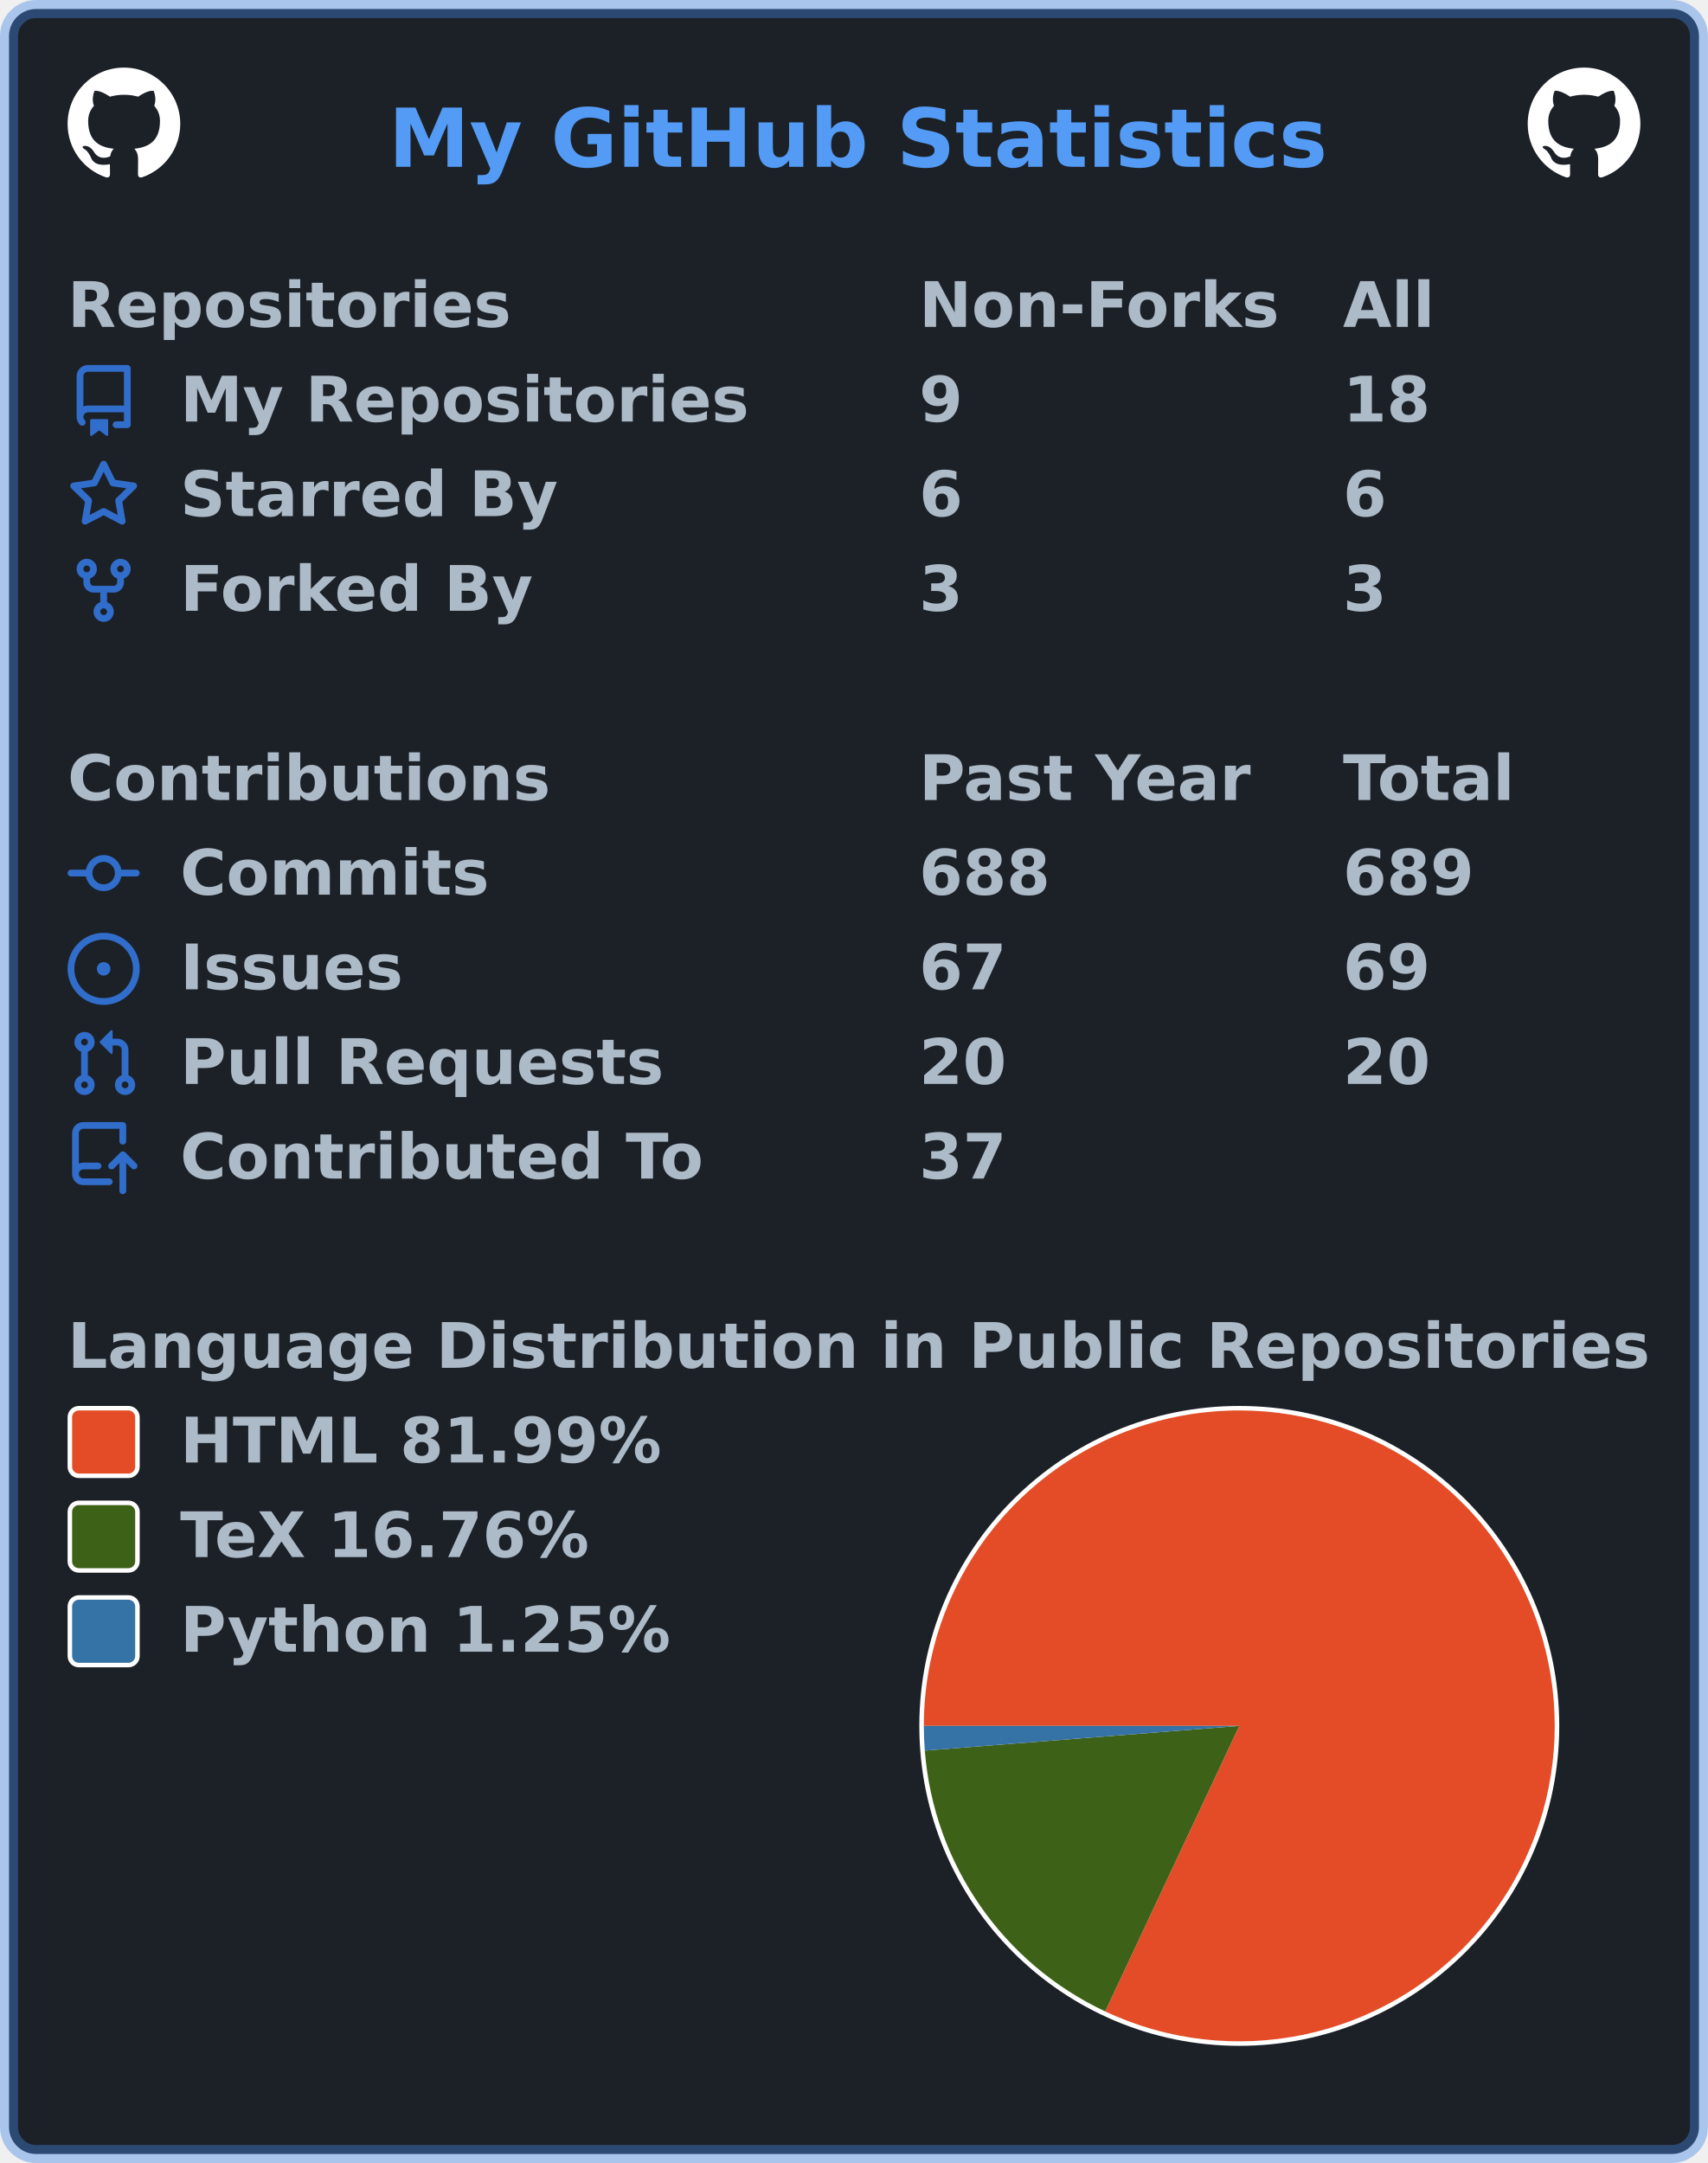
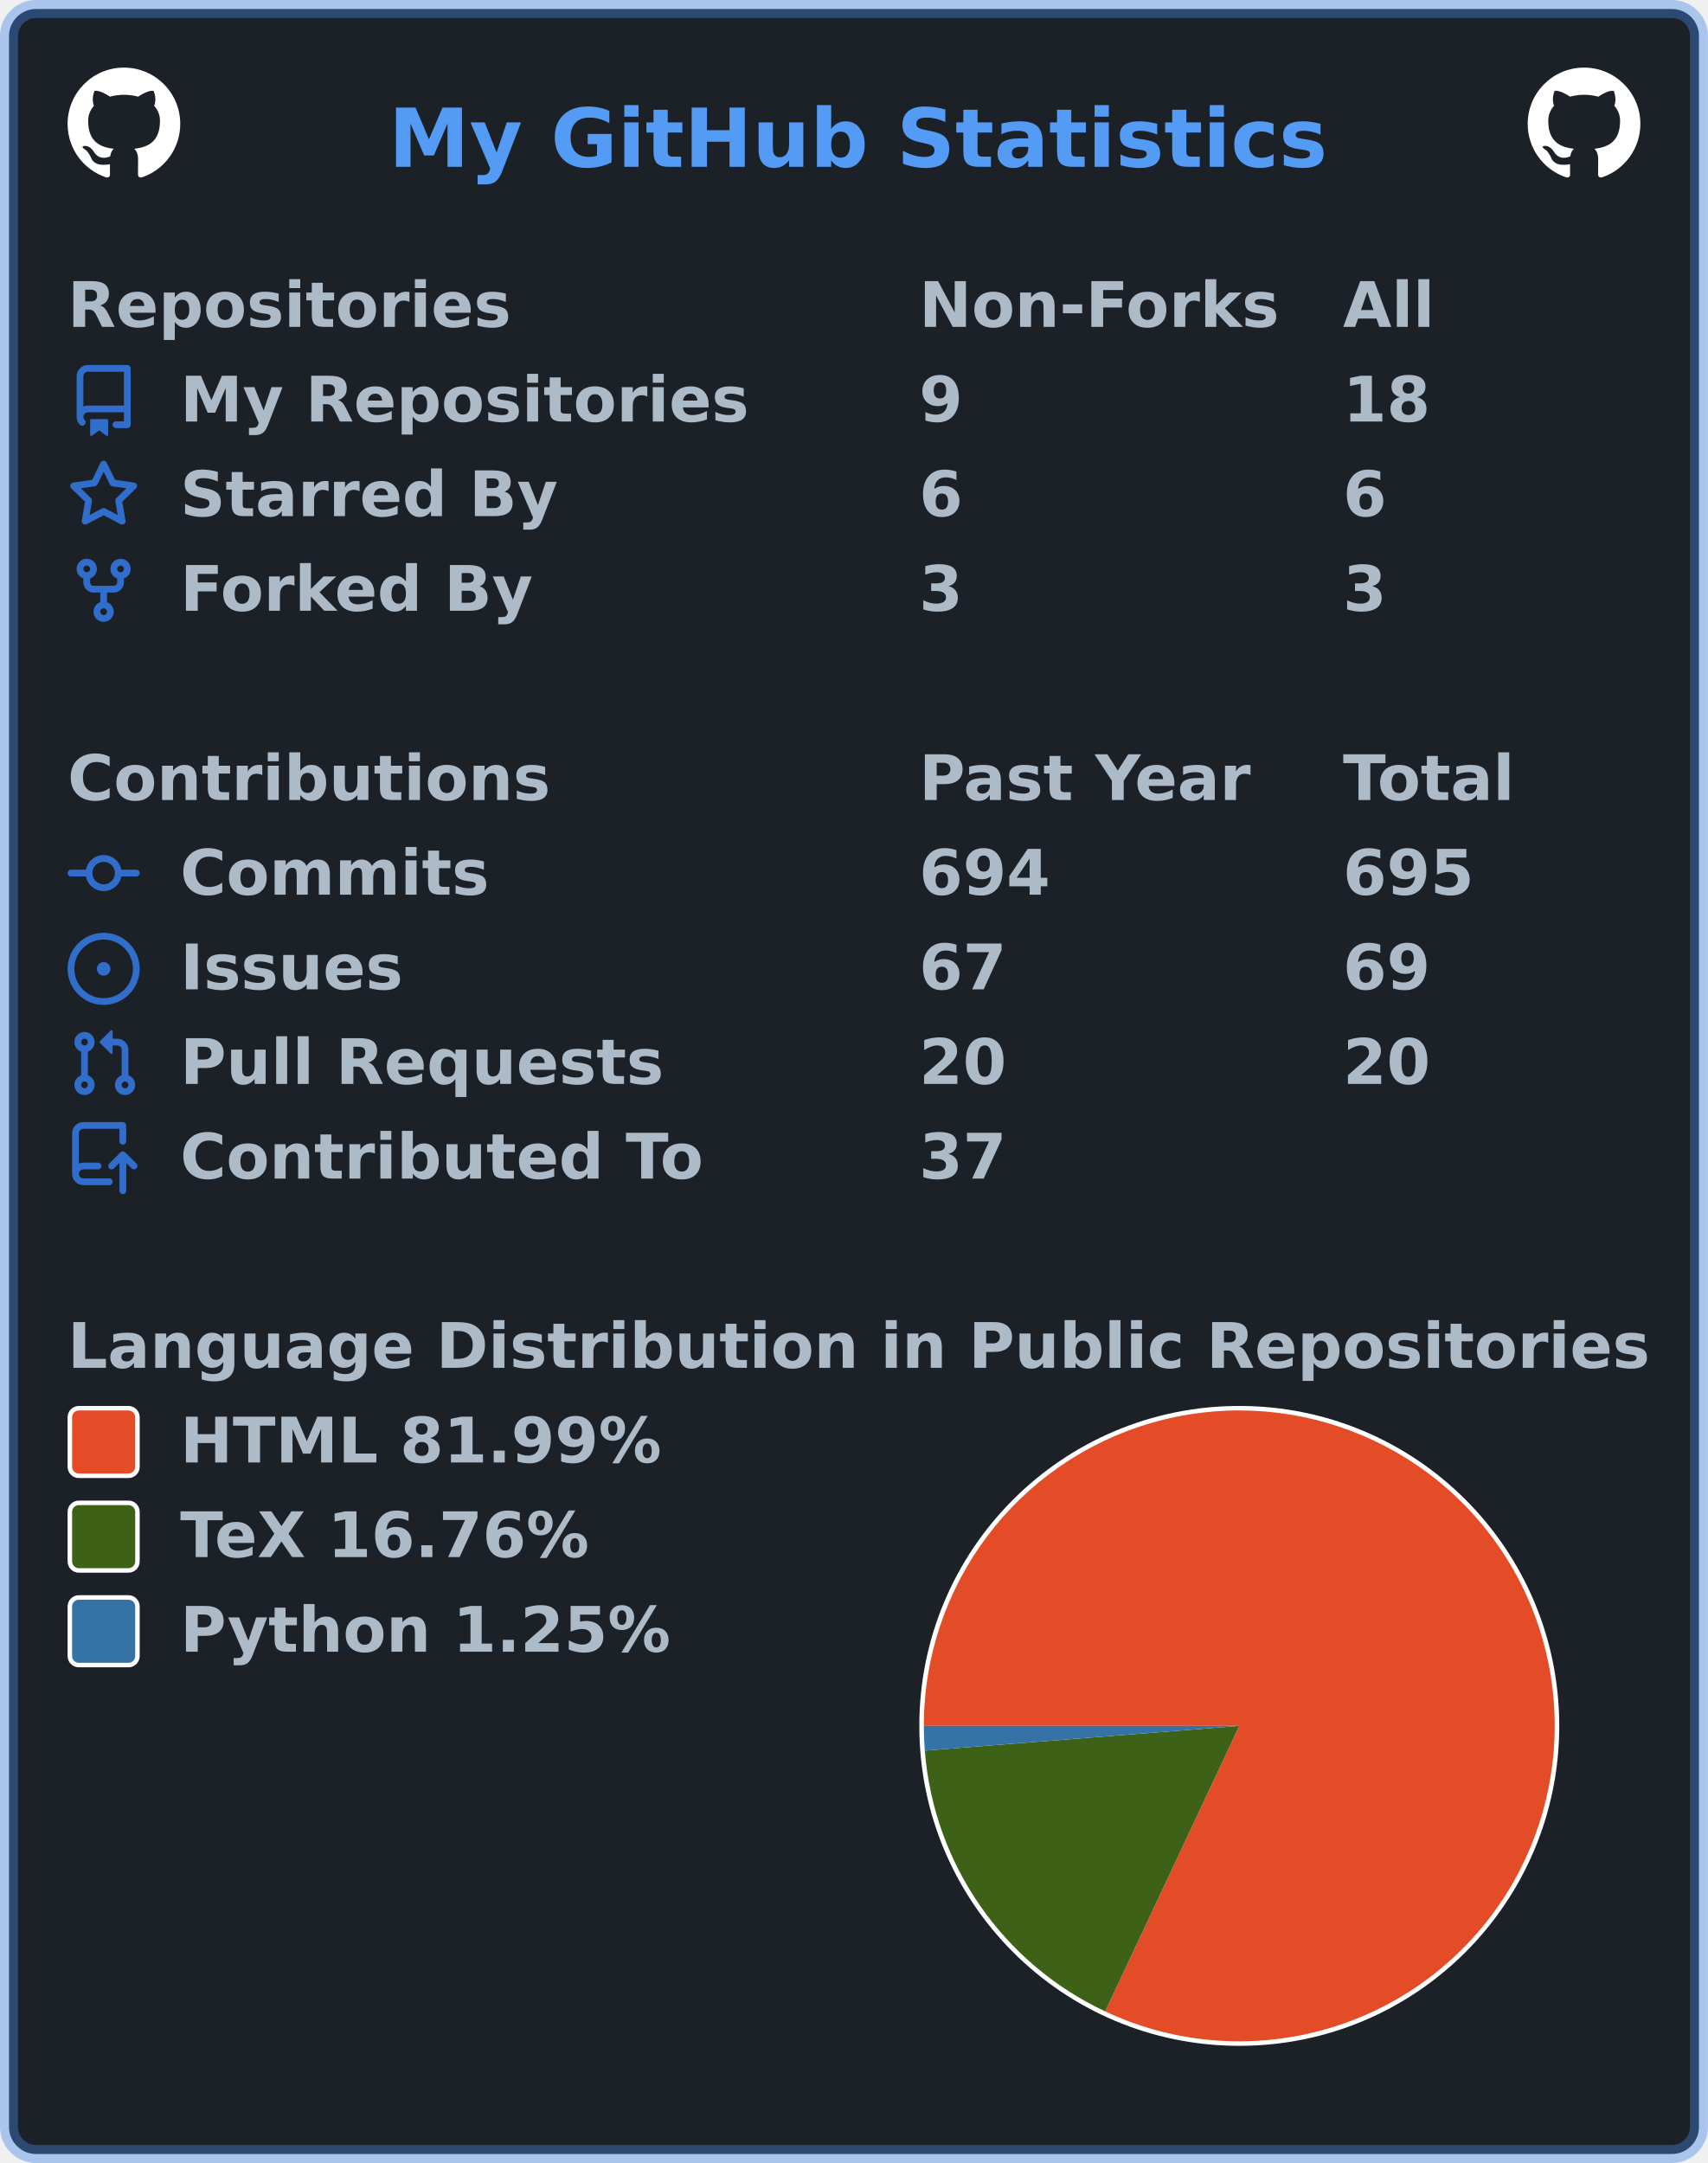
<svg xmlns="http://www.w3.org/2000/svg" width="379" height="480" viewBox="0 0 379 480" lang="en" xml:lang="en">
  <rect x="2" y="2" stroke-width="4" rx="6" width="375" height="476" stroke="rgba(65,132,228,0.4)" fill="#1c2128" />
  <g font-weight="600" font-size="110pt" font-family="Verdana,Geneva,DejaVu Sans,sans-serif" text-rendering="geometricPrecision">
    <text x="701" y="301" lengthAdjust="spacingAndGlyphs" textLength="1671" transform="scale(0.123)" fill="#539bf5">My GitHub Statistics</text>
    <svg x="15" y="15" width="25" height="25" viewBox="0 0 16 16">
      <path fill="#ffffff" fill-rule="evenodd" d="M8 0C3.58 0 0 3.58 0 8c0 3.54 2.29 6.53 5.47 7.59.4.07.55-.17.55-.38 0-.19-.01-.82-.01-1.49-2.01.37-2.53-.49-2.69-.94-.09-.23-.48-.94-.82-1.13-.28-.15-.68-.52-.01-.53.63-.01 1.08.58 1.23.82.72 1.21 1.87.87 2.33.66.07-.52.28-.87.51-1.07-1.78-.2-3.64-.89-3.64-3.95 0-.87.31-1.59.82-2.15-.08-.2-.36-1.02.08-2.12 0 0 .67-.21 2.2.82.64-.18 1.32-.27 2-.27.68 0 1.36.09 2 .27 1.53-1.04 2.2-.82 2.2-.82.44 1.1.16 1.92.08 2.12.51.56.82 1.27.82 2.15 0 3.07-1.87 3.75-3.65 3.95.29.25.54.73.54 1.48 0 1.07-.01 1.93-.01 2.2 0 .21.15.46.55.38A8.013 8.013 0 0016 8c0-4.42-3.58-8-8-8z" />
    </svg>
    <svg x="339" y="15" width="25" height="25" viewBox="0 0 16 16">
      <path fill="#ffffff" fill-rule="evenodd" d="M8 0C3.58 0 0 3.58 0 8c0 3.54 2.29 6.53 5.47 7.59.4.07.55-.17.55-.38 0-.19-.01-.82-.01-1.49-2.01.37-2.53-.49-2.69-.94-.09-.23-.48-.94-.82-1.13-.28-.15-.68-.52-.01-.53.63-.01 1.08.58 1.23.82.72 1.21 1.87.87 2.33.66.07-.52.28-.87.51-1.07-1.78-.2-3.64-.89-3.64-3.95 0-.87.31-1.59.82-2.15-.08-.2-.36-1.02.08-2.12 0 0 .67-.21 2.2.82.64-.18 1.32-.27 2-.27.68 0 1.36.09 2 .27 1.53-1.04 2.2-.82 2.2-.82.44 1.1.16 1.92.08 2.12.51.56.82 1.27.82 2.15 0 3.07-1.87 3.75-3.65 3.95.29.25.54.73.54 1.48 0 1.07-.01 1.93-.01 2.2 0 .21.15.46.55.38A8.013 8.013 0 0016 8c0-4.42-3.58-8-8-8z" />
    </svg>
    <g transform="translate(0, 60)" fill="#adbac7">
      <g transform="translate(15, 0)">
        <g transform="scale(0.095)">
          <text x="0" y="132" textLength="1020" lengthAdjust="spacingAndGlyphs">Repositories</text>
          <text x="1989" y="132" textLength="832" lengthAdjust="spacingAndGlyphs">Non-Forks</text>
          <text x="2979" y="132" textLength="206" lengthAdjust="spacingAndGlyphs">All</text>
        </g>
      </g>
      <g transform="translate(15, 21)">
        <path fill="#316dca" fill-rule="evenodd" d="M2 2.5A2.5 2.5 0 014.5 0h8.75a.75.75 0 01.75.75v12.5a.75.75 0 01-.75.75h-2.5a.75.75 0 110-1.5h1.75v-2h-8a1 1 0 00-.714 1.7.75.75 0 01-1.072 1.05A2.495 2.495 0 012 11.5v-9zm10.5-1V9h-8c-.356 0-.694.074-1 .208V2.5a1 1 0 011-1h8zM5 12.25v3.25a.25.25 0 00.4.2l1.45-1.087a.25.25 0 01.3 0L8.6 15.7a.25.25 0 00.4-.2v-3.25a.25.25 0 00-.25-.25h-3.5a.25.25 0 00-.25.25z" />
        <g transform="scale(0.095)">
          <text lengthAdjust="spacingAndGlyphs" textLength="1312" x="263" y="132">My Repositories</text>
          <text lengthAdjust="spacingAndGlyphs" textLength="105" x="1989" y="132">9</text>
          <text lengthAdjust="spacingAndGlyphs" textLength="210" x="2979" y="132">18</text>
        </g>
      </g>
      <g transform="translate(15, 42)">
        <path fill="#316dca" fill-rule="evenodd" d="M8 .25a.75.75 0 01.673.418l1.882 3.815 4.21.612a.75.75 0 01.416 1.279l-3.046 2.97.719 4.192a.75.75 0 01-1.088.791L8 12.347l-3.766 1.98a.75.75 0 01-1.088-.79l.72-4.194L.818 6.374a.75.75 0 01.416-1.28l4.21-.611L7.327.668A.75.75 0 018 .25zm0 2.445L6.615 5.5a.75.75 0 01-.564.41l-3.097.45 2.24 2.184a.75.75 0 01.216.664l-.528 3.084 2.769-1.456a.75.75 0 01.698 0l2.77 1.456-.53-3.084a.75.75 0 01.216-.664l2.24-2.183-3.096-.45a.75.75 0 01-.564-.41L8 2.694v.001z" />
        <g transform="scale(0.095)">
          <text lengthAdjust="spacingAndGlyphs" textLength="874" x="263" y="132">Starred By</text>
          <text lengthAdjust="spacingAndGlyphs" textLength="105" x="1989" y="132">6</text>
          <text lengthAdjust="spacingAndGlyphs" textLength="105" x="2979" y="132">6</text>
        </g>
      </g>
      <g transform="translate(15, 63)">
        <path fill="#316dca" fill-rule="evenodd" d="M5 3.25a.75.75 0 11-1.5 0 .75.75 0 011.5 0zm0 2.122a2.25 2.25 0 10-1.5 0v.878A2.25 2.25 0 005.75 8.5h1.5v2.128a2.251 2.251 0 101.5 0V8.5h1.5a2.25 2.25 0 002.25-2.25v-.878a2.25 2.25 0 10-1.5 0v.878a.75.75 0 01-.75.75h-4.5A.75.75 0 015 6.25v-.878zm3.75 7.378a.75.75 0 11-1.5 0 .75.75 0 011.5 0zm3-8.75a.75.75 0 100-1.5.75.75 0 000 1.5z" />
        <g transform="scale(0.095)">
          <text lengthAdjust="spacingAndGlyphs" textLength="828" x="263" y="132">Forked By</text>
          <text lengthAdjust="spacingAndGlyphs" textLength="105" x="1989" y="132">3</text>
          <text lengthAdjust="spacingAndGlyphs" textLength="105" x="2979" y="132">3</text>
        </g>
      </g>
    </g>
    <g transform="translate(0, 165)" fill="#adbac7">
      <g transform="translate(15, 0)">
        <g transform="scale(0.095)">
          <text x="0" y="132" textLength="1112" lengthAdjust="spacingAndGlyphs">Contributions</text>
          <text x="1989" y="132" textLength="774" lengthAdjust="spacingAndGlyphs">Past Year</text>
          <text x="2979" y="132" textLength="414" lengthAdjust="spacingAndGlyphs">Total</text>
        </g>
      </g>
      <g transform="translate(15, 21)">
        <path fill="#316dca" fill-rule="evenodd" d="M10.5 7.75a2.5 2.5 0 11-5 0 2.5 2.5 0 015 0zm1.43.75a4.002 4.002 0 01-7.86 0H.75a.75.75 0 110-1.5h3.32a4.001 4.001 0 017.86 0h3.32a.75.75 0 110 1.5h-3.32z" />
        <g transform="scale(0.095)">
          <text lengthAdjust="spacingAndGlyphs" textLength="734" x="263" y="132">Commits</text>
-           <text lengthAdjust="spacingAndGlyphs" textLength="315" x="1989" y="132">688</text>
-           <text lengthAdjust="spacingAndGlyphs" textLength="315" x="2979" y="132">689</text>
+           <text lengthAdjust="spacingAndGlyphs" textLength="315" x="1989" y="132">694</text>
+           <text lengthAdjust="spacingAndGlyphs" textLength="315" x="2979" y="132">695</text>
        </g>
      </g>
      <g transform="translate(15, 42)">
        <path fill="#316dca" d="M8 9.5a1.5 1.5 0 100-3 1.5 1.5 0 000 3z" />
        <path fill="#316dca" fill-rule="evenodd" d="M8 0a8 8 0 100 16A8 8 0 008 0zM1.5 8a6.5 6.5 0 1113 0 6.5 6.5 0 01-13 0z" />
        <g transform="scale(0.095)">
          <text lengthAdjust="spacingAndGlyphs" textLength="512" x="263" y="132">Issues</text>
          <text lengthAdjust="spacingAndGlyphs" textLength="210" x="1989" y="132">67</text>
          <text lengthAdjust="spacingAndGlyphs" textLength="210" x="2979" y="132">69</text>
        </g>
      </g>
      <g transform="translate(15, 63)">
        <path fill="#316dca" fill-rule="evenodd" d="M7.177 3.073L9.573.677A.25.25 0 0110 .854v4.792a.25.25 0 01-.427.177L7.177 3.427a.25.25 0 010-.354zM3.75 2.5a.75.75 0 100 1.5.75.75 0 000-1.5zm-2.25.75a2.25 2.25 0 113 2.122v5.256a2.251 2.251 0 11-1.5 0V5.372A2.25 2.25 0 011.5 3.25zM11 2.5h-1V4h1a1 1 0 011 1v5.628a2.251 2.251 0 101.5 0V5A2.5 2.5 0 0011 2.5zm1 10.25a.75.75 0 111.5 0 .75.75 0 01-1.5 0zM3.75 12a.75.75 0 100 1.5.75.75 0 000-1.5z" />
        <g transform="scale(0.095)">
          <text lengthAdjust="spacingAndGlyphs" textLength="1113" x="263" y="132">Pull Requests</text>
          <text lengthAdjust="spacingAndGlyphs" textLength="210" x="1989" y="132">20</text>
          <text lengthAdjust="spacingAndGlyphs" textLength="210" x="2979" y="132">20</text>
        </g>
      </g>
      <g transform="translate(15, 84)">
        <path fill="#316dca" fill-rule="evenodd" d="M1 2.5A2.5 2.5 0 013.5 0h8.75a.75.75 0 01.75.75v3.5a.75.75 0 01-1.5 0V1.5h-8a1 1 0 00-1 1v6.708A2.492 2.492 0 013.5 9h3.25a.75.75 0 010 1.5H3.5a1 1 0 100 2h5.75a.75.75 0 010 1.5H3.5A2.5 2.5 0 011 11.5v-9zm13.23 7.79a.75.75 0 001.06-1.06l-2.505-2.505a.75.75 0 00-1.06 0L9.22 9.229a.75.75 0 001.06 1.061l1.225-1.224v6.184a.75.75 0 001.5 0V9.066l1.224 1.224z" />
        <g transform="scale(0.095)">
          <text lengthAdjust="spacingAndGlyphs" textLength="1234" x="263" y="132">Contributed To</text>
          <text lengthAdjust="spacingAndGlyphs" textLength="210" x="1989" y="132">37</text>
        </g>
      </g>
    </g>
    <g transform="translate(0, 291)" fill="#adbac7">
      <g transform="translate(15, 0)">
        <g transform="scale(0.095)">
          <text x="0" y="132" textLength="3652" lengthAdjust="spacingAndGlyphs">Language Distribution in Public Repositories</text>
        </g>
      </g>
      <g transform="translate(204, 21)">
        <circle cx="71" cy="71" r="71" fill="#ffffff" />
      </g>
      <g transform="translate(205, 22)">
        <g>
          <path fill-rule="evenodd" fill="#e34c26" d="M 0.0,70 A 70 70 0 1 1 40.243 133.36 L 70,70 Z" />
          <path fill-rule="evenodd" fill="#3D6117" d="M 40.243,133.36 A 70 70 0 0 1 0.215 75.484 L 70,70 Z" />
          <path fill-rule="evenodd" fill="#3572A5" d="M 0.215,75.484 A 70 70 0 0 1 0.0 70 L 70,70 Z" />
          <animateTransform attributeName="transform" attributeType="XML" type="rotate" from="0 70 70" to="360 70 70" dur="10s" repeatCount="indefinite" />
        </g>
      </g>
      <g transform="translate(15, 21)">
        <rect x="0.5" y="0.5" rx="2" width="15" height="15" fill="#e34c26" stroke-width="1" stroke="#ffffff" />
        <text transform="scale(0.095)" x="263" y="132" textLength="1142" lengthAdjust="spacingAndGlyphs">HTML 81.99%</text>
      </g>
      <g transform="translate(15, 42)">
        <rect x="0.5" y="0.5" rx="2" width="15" height="15" fill="#3D6117" stroke-width="1" stroke="#ffffff" />
        <text transform="scale(0.095)" x="263" y="132" textLength="999" lengthAdjust="spacingAndGlyphs">TeX 16.76%</text>
      </g>
      <g transform="translate(15, 63)">
        <rect x="0.5" y="0.5" rx="2" width="15" height="15" fill="#3572A5" stroke-width="1" stroke="#ffffff" />
        <text transform="scale(0.095)" x="263" y="132" textLength="1149" lengthAdjust="spacingAndGlyphs">Python 1.25%</text>
      </g>
    </g>
  </g>
</svg>
